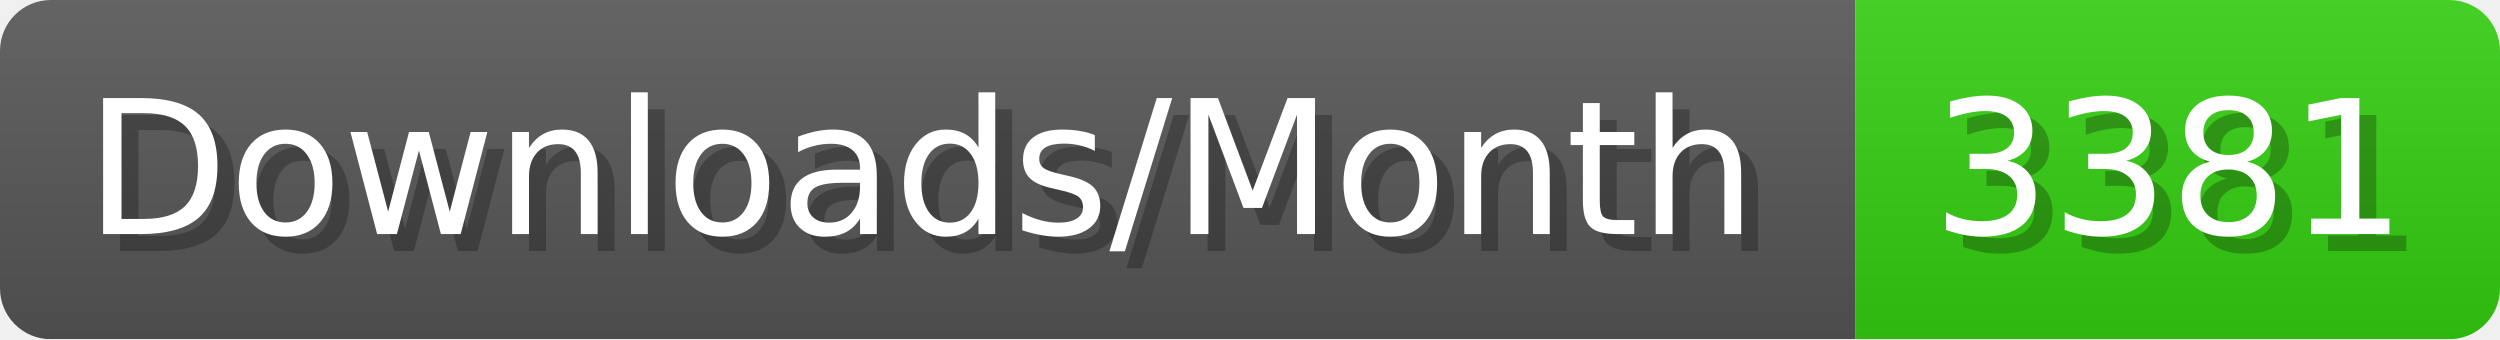
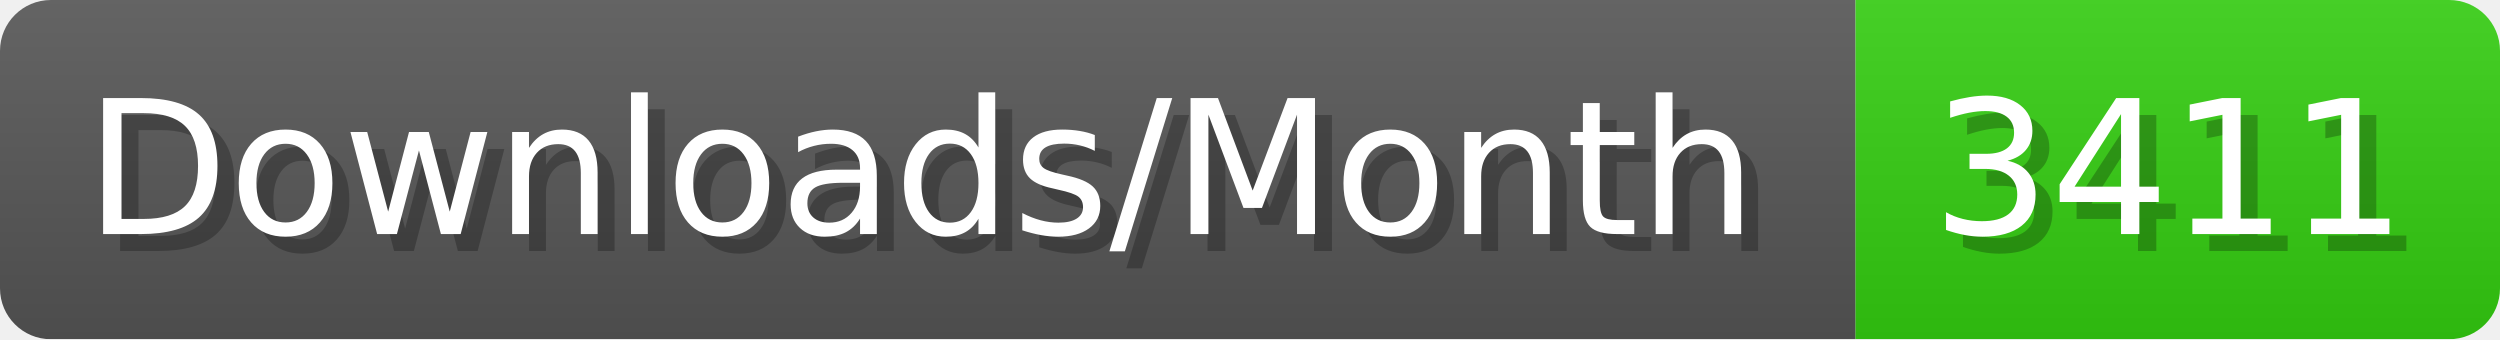
- <svg xmlns="http://www.w3.org/2000/svg" width="147.4" height="20" viewBox="0 0 1474 200" role="img" aria-label="Downloads/Month: 3381">
+ <svg xmlns="http://www.w3.org/2000/svg" width="147.4" height="20" viewBox="0 0 1474 200" role="img" aria-label="Downloads/Month: 3411">
  <linearGradient id="YlXUI" x2="0" y2="100%">
    <stop offset="0" stop-opacity=".1" stop-color="#EEE" />
    <stop offset="1" stop-opacity=".1" />
  </linearGradient>
  <mask id="JHhop">
    <rect width="1474" height="200" rx="30" fill="#FFF" />
  </mask>
  <g mask="url(#JHhop)">
    <rect width="1094" height="200" fill="#555" />
    <rect width="380" height="200" fill="#3C1" x="1094" />
    <rect width="1474" height="200" fill="url(#YlXUI)" />
  </g>
  <g aria-hidden="true" fill="#fff" text-anchor="start" font-family="Verdana,DejaVu Sans,sans-serif" font-size="110">
    <text x="60" y="148" textLength="994" fill="#000" opacity="0.25">Downloads/Month</text>
    <text x="50" y="138" textLength="994">Downloads/Month</text>
-     <text x="1149" y="148" textLength="280" fill="#000" opacity="0.25">3381</text>
-     <text x="1139" y="138" textLength="280">3381</text>
+     <text x="1149" y="148" textLength="280" fill="#000" opacity="0.25">3411</text>
+     <text x="1139" y="138" textLength="280">3411</text>
  </g>
</svg>
